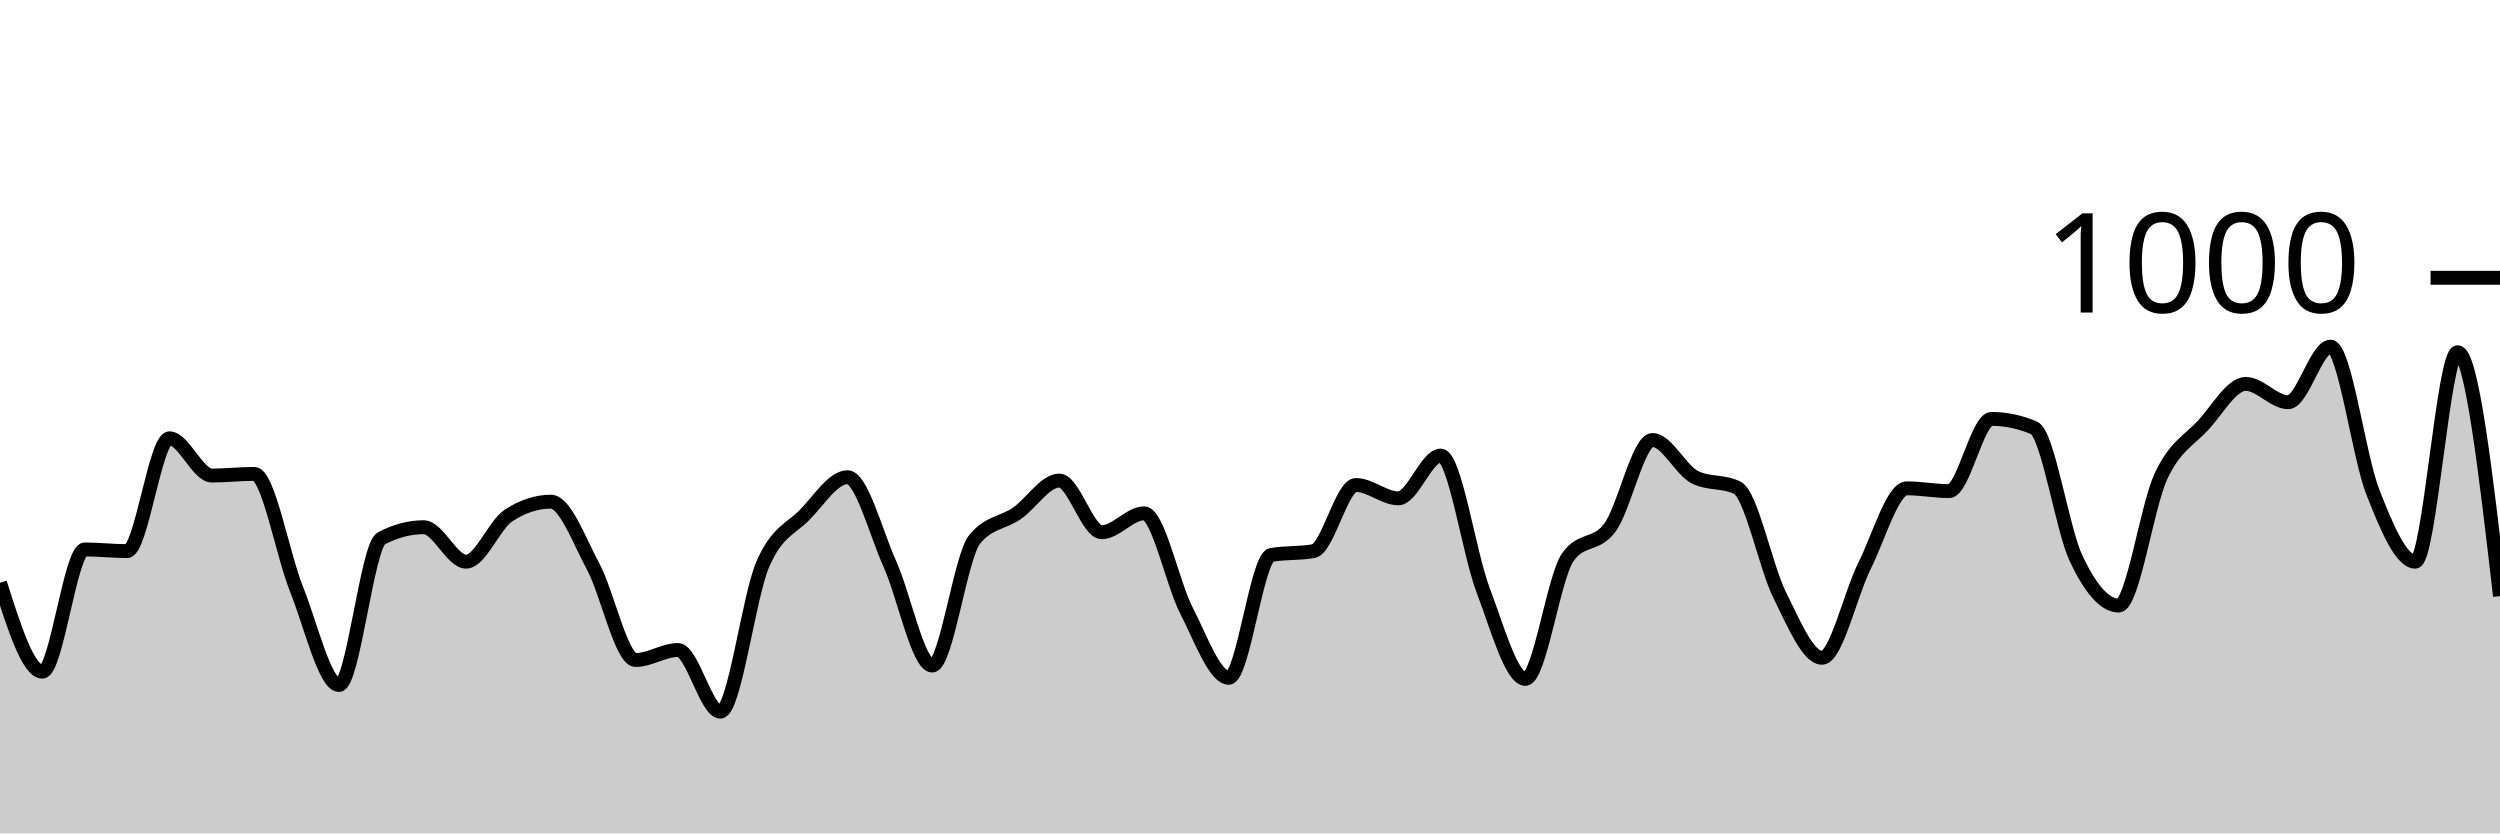
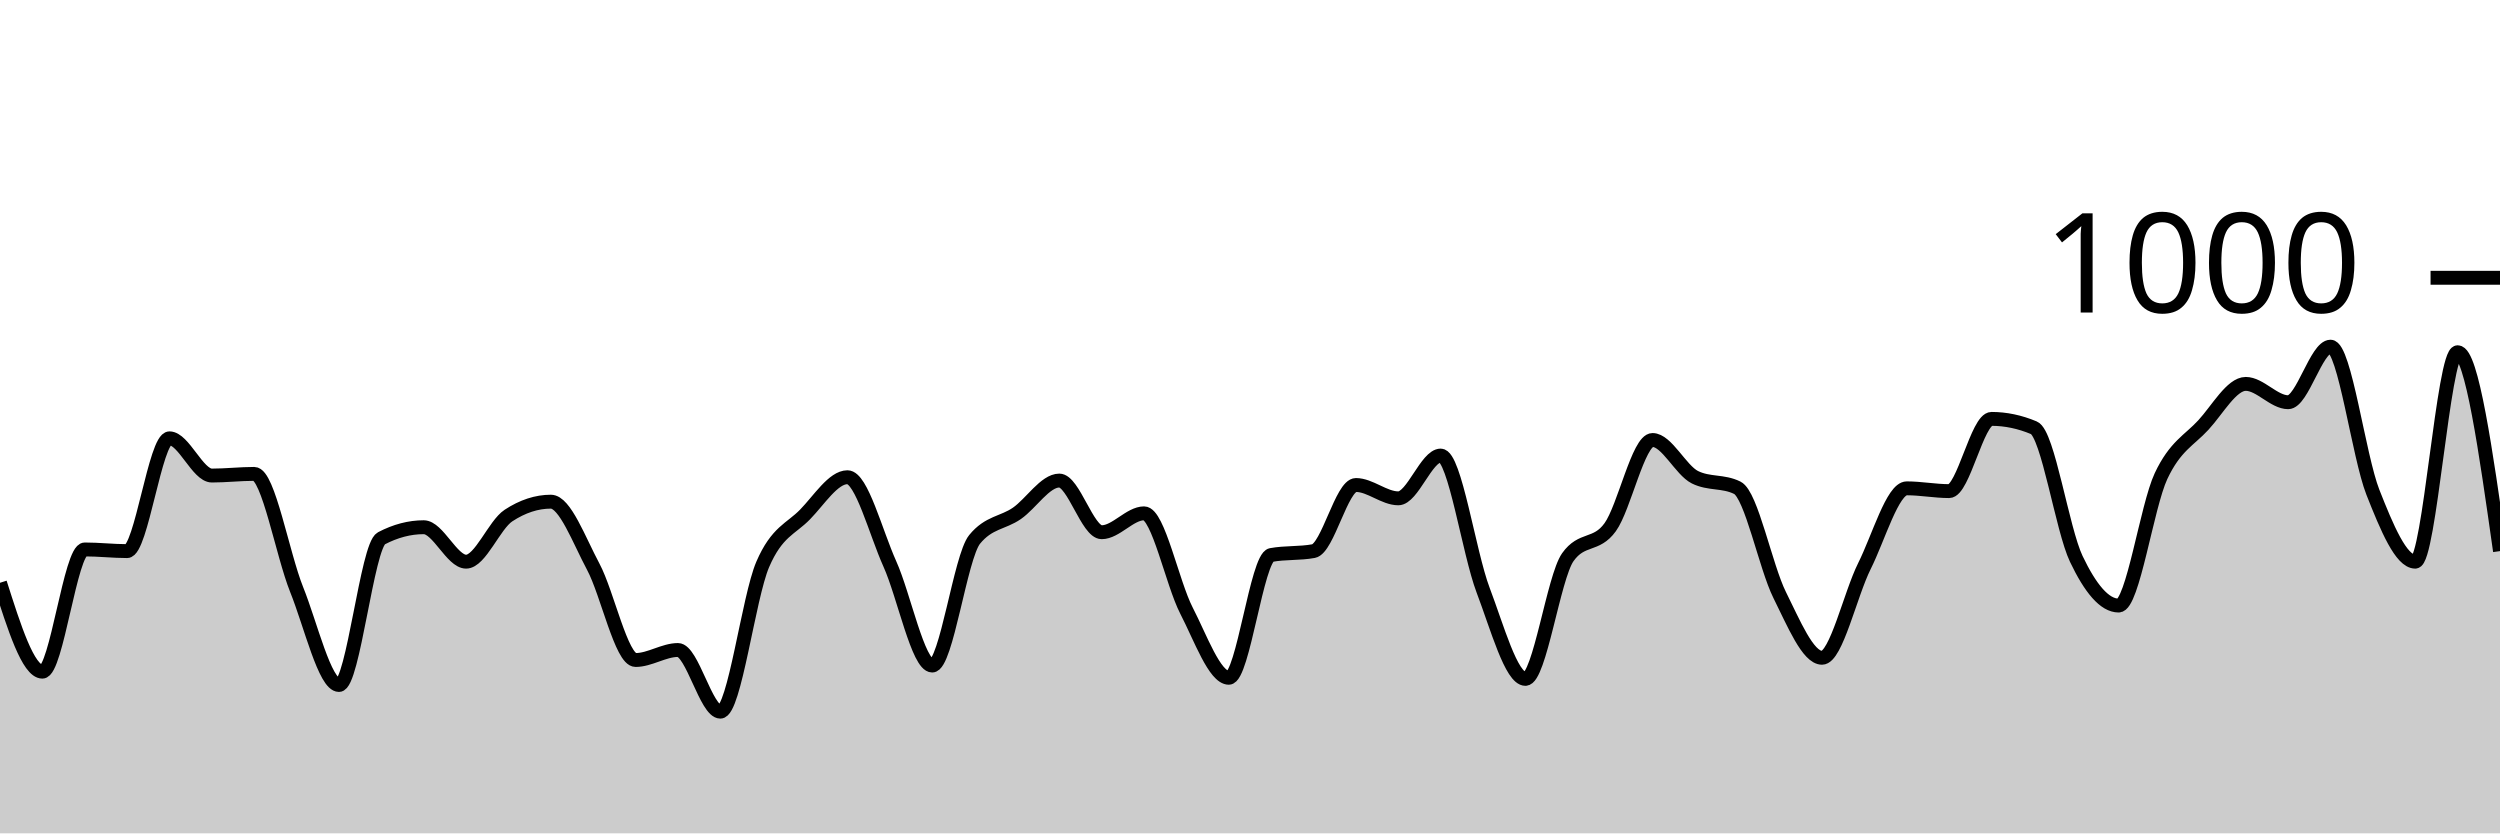
<svg xmlns="http://www.w3.org/2000/svg" viewBox="0 0 180 60">
  <g transform="translate(0,20)">
-     <path class="area" fill="rgba(0, 0, 0, 0.2)" d="M0,21.96C1.017,25.16,2.034,28.36,3.051,28.36C4.068,28.36,5.085,19.56,6.102,19.56C7.119,19.56,8.136,19.68,9.153,19.68C10.169,19.68,11.186,11.56,12.203,11.56C13.22,11.56,14.237,14.24,15.254,14.24C16.271,14.24,17.288,14.12,18.305,14.12C19.322,14.12,20.339,19.907,21.356,22.44C22.373,24.973,23.39,29.32,24.407,29.32C25.424,29.32,26.441,19.293,27.458,18.76C28.475,18.227,29.492,17.96,30.508,17.96C31.525,17.96,32.542,20.44,33.559,20.44C34.576,20.44,35.593,17.787,36.61,17.12C37.627,16.453,38.644,16.12,39.661,16.12C40.678,16.12,41.695,18.9,42.712,20.8C43.729,22.7,44.746,27.52,45.763,27.52C46.78,27.52,47.797,26.8,48.814,26.8C49.831,26.8,50.847,31.24,51.864,31.24C52.881,31.24,53.898,23.007,54.915,20.64C55.932,18.273,56.949,18.087,57.966,17.04C58.983,15.993,60,14.36,61.017,14.36C62.034,14.36,63.051,18.34,64.068,20.6C65.085,22.86,66.102,27.92,67.119,27.92C68.136,27.92,69.153,20.093,70.169,18.84C71.186,17.587,72.203,17.667,73.22,16.96C74.237,16.253,75.254,14.6,76.271,14.6C77.288,14.6,78.305,18.32,79.322,18.32C80.339,18.32,81.356,16.96,82.373,16.96C83.39,16.96,84.407,21.987,85.424,23.96C86.441,25.933,87.458,28.8,88.475,28.8C89.492,28.8,90.508,20.147,91.525,19.96C92.542,19.773,93.559,19.867,94.576,19.68C95.593,19.493,96.61,14.92,97.627,14.92C98.644,14.92,99.661,15.88,100.678,15.88C101.695,15.88,102.712,12.8,103.729,12.8C104.746,12.8,105.763,19.8,106.78,22.48C107.797,25.16,108.814,28.88,109.831,28.88C110.847,28.88,111.864,21.56,112.881,20.12C113.898,18.68,114.915,19.367,115.932,17.96C116.949,16.553,117.966,11.68,118.983,11.68C120,11.68,121.017,13.853,122.034,14.36C123.051,14.867,124.068,14.613,125.085,15.12C126.102,15.627,127.119,20.8,128.136,22.84C129.153,24.88,130.169,27.36,131.186,27.36C132.203,27.36,133.22,22.793,134.237,20.76C135.254,18.727,136.271,15.16,137.288,15.16C138.305,15.16,139.322,15.36,140.339,15.36C141.356,15.36,142.373,10.16,143.39,10.16C144.407,10.16,145.424,10.373,146.441,10.8C147.458,11.227,148.475,18.107,149.492,20.24C150.508,22.373,151.525,23.6,152.542,23.6C153.559,23.6,154.576,16.447,155.593,14.28C156.61,12.113,157.627,11.707,158.644,10.6C159.661,9.493,160.678,7.64,161.695,7.64C162.712,7.64,163.729,8.96,164.746,8.96C165.763,8.96,166.78,4.96,167.797,4.96C168.814,4.96,169.831,12.86,170.847,15.44C171.864,18.02,172.881,20.44,173.898,20.44C174.915,20.44,175.932,5.36,176.949,5.36C177.966,5.36,178.983,14.14,180,22.92L180,40C178.983,40,177.966,40,176.949,40C175.932,40,174.915,40,173.898,40C172.881,40,171.864,40,170.847,40C169.831,40,168.814,40,167.797,40C166.78,40,165.763,40,164.746,40C163.729,40,162.712,40,161.695,40C160.678,40,159.661,40,158.644,40C157.627,40,156.61,40,155.593,40C154.576,40,153.559,40,152.542,40C151.525,40,150.508,40,149.492,40C148.475,40,147.458,40,146.441,40C145.424,40,144.407,40,143.39,40C142.373,40,141.356,40,140.339,40C139.322,40,138.305,40,137.288,40C136.271,40,135.254,40,134.237,40C133.22,40,132.203,40,131.186,40C130.169,40,129.153,40,128.136,40C127.119,40,126.102,40,125.085,40C124.068,40,123.051,40,122.034,40C121.017,40,120,40,118.983,40C117.966,40,116.949,40,115.932,40C114.915,40,113.898,40,112.881,40C111.864,40,110.847,40,109.831,40C108.814,40,107.797,40,106.78,40C105.763,40,104.746,40,103.729,40C102.712,40,101.695,40,100.678,40C99.661,40,98.644,40,97.627,40C96.61,40,95.593,40,94.576,40C93.559,40,92.542,40,91.525,40C90.508,40,89.492,40,88.475,40C87.458,40,86.441,40,85.424,40C84.407,40,83.39,40,82.373,40C81.356,40,80.339,40,79.322,40C78.305,40,77.288,40,76.271,40C75.254,40,74.237,40,73.22,40C72.203,40,71.186,40,70.169,40C69.153,40,68.136,40,67.119,40C66.102,40,65.085,40,64.068,40C63.051,40,62.034,40,61.017,40C60,40,58.983,40,57.966,40C56.949,40,55.932,40,54.915,40C53.898,40,52.881,40,51.864,40C50.847,40,49.831,40,48.814,40C47.797,40,46.78,40,45.763,40C44.746,40,43.729,40,42.712,40C41.695,40,40.678,40,39.661,40C38.644,40,37.627,40,36.61,40C35.593,40,34.576,40,33.559,40C32.542,40,31.525,40,30.508,40C29.492,40,28.475,40,27.458,40C26.441,40,25.424,40,24.407,40C23.39,40,22.373,40,21.356,40C20.339,40,19.322,40,18.305,40C17.288,40,16.271,40,15.254,40C14.237,40,13.22,40,12.203,40C11.186,40,10.169,40,9.153,40C8.136,40,7.119,40,6.102,40C5.085,40,4.068,40,3.051,40C2.034,40,1.017,40,0,40Z" />
-     <path class="line" stroke="black" fill="none" d="M0,21.96C1.017,25.16,2.034,28.36,3.051,28.36C4.068,28.36,5.085,19.56,6.102,19.56C7.119,19.56,8.136,19.68,9.153,19.68C10.169,19.68,11.186,11.56,12.203,11.56C13.22,11.56,14.237,14.24,15.254,14.24C16.271,14.24,17.288,14.12,18.305,14.12C19.322,14.12,20.339,19.907,21.356,22.44C22.373,24.973,23.39,29.32,24.407,29.32C25.424,29.32,26.441,19.293,27.458,18.76C28.475,18.227,29.492,17.96,30.508,17.96C31.525,17.96,32.542,20.44,33.559,20.44C34.576,20.44,35.593,17.787,36.61,17.12C37.627,16.453,38.644,16.12,39.661,16.12C40.678,16.12,41.695,18.9,42.712,20.8C43.729,22.7,44.746,27.52,45.763,27.52C46.78,27.52,47.797,26.8,48.814,26.8C49.831,26.8,50.847,31.24,51.864,31.24C52.881,31.24,53.898,23.007,54.915,20.64C55.932,18.273,56.949,18.087,57.966,17.04C58.983,15.993,60,14.36,61.017,14.36C62.034,14.36,63.051,18.34,64.068,20.6C65.085,22.86,66.102,27.92,67.119,27.92C68.136,27.92,69.153,20.093,70.169,18.84C71.186,17.587,72.203,17.667,73.22,16.96C74.237,16.253,75.254,14.6,76.271,14.6C77.288,14.6,78.305,18.32,79.322,18.32C80.339,18.32,81.356,16.96,82.373,16.96C83.39,16.96,84.407,21.987,85.424,23.96C86.441,25.933,87.458,28.8,88.475,28.8C89.492,28.8,90.508,20.147,91.525,19.96C92.542,19.773,93.559,19.867,94.576,19.68C95.593,19.493,96.61,14.92,97.627,14.92C98.644,14.92,99.661,15.88,100.678,15.88C101.695,15.88,102.712,12.8,103.729,12.8C104.746,12.8,105.763,19.8,106.78,22.48C107.797,25.16,108.814,28.88,109.831,28.88C110.847,28.88,111.864,21.56,112.881,20.12C113.898,18.68,114.915,19.367,115.932,17.96C116.949,16.553,117.966,11.68,118.983,11.68C120,11.68,121.017,13.853,122.034,14.36C123.051,14.867,124.068,14.613,125.085,15.12C126.102,15.627,127.119,20.8,128.136,22.84C129.153,24.88,130.169,27.36,131.186,27.36C132.203,27.36,133.22,22.793,134.237,20.76C135.254,18.727,136.271,15.16,137.288,15.16C138.305,15.16,139.322,15.36,140.339,15.36C141.356,15.36,142.373,10.16,143.39,10.16C144.407,10.16,145.424,10.373,146.441,10.8C147.458,11.227,148.475,18.107,149.492,20.24C150.508,22.373,151.525,23.6,152.542,23.6C153.559,23.6,154.576,16.447,155.593,14.28C156.61,12.113,157.627,11.707,158.644,10.6C159.661,9.493,160.678,7.64,161.695,7.64C162.712,7.64,163.729,8.96,164.746,8.96C165.763,8.96,166.78,4.96,167.797,4.96C168.814,4.96,169.831,12.86,170.847,15.44C171.864,18.02,172.881,20.44,173.898,20.44C174.915,20.44,175.932,5.36,176.949,5.36C177.966,5.36,178.983,14.14,180,22.92" />
+     <path class="area" fill="rgba(0, 0, 0, 0.2)" d="M0,21.96C1.017,25.16,2.034,28.36,3.051,28.36C4.068,28.36,5.085,19.56,6.102,19.56C7.119,19.56,8.136,19.68,9.153,19.68C10.169,19.68,11.186,11.56,12.203,11.56C13.22,11.56,14.237,14.24,15.254,14.24C16.271,14.24,17.288,14.12,18.305,14.12C19.322,14.12,20.339,19.907,21.356,22.44C22.373,24.973,23.39,29.32,24.407,29.32C25.424,29.32,26.441,19.293,27.458,18.76C28.475,18.227,29.492,17.96,30.508,17.96C31.525,17.96,32.542,20.44,33.559,20.44C34.576,20.44,35.593,17.787,36.61,17.12C37.627,16.453,38.644,16.12,39.661,16.12C40.678,16.12,41.695,18.9,42.712,20.8C43.729,22.7,44.746,27.52,45.763,27.52C46.78,27.52,47.797,26.8,48.814,26.8C49.831,26.8,50.847,31.24,51.864,31.24C52.881,31.24,53.898,23.007,54.915,20.64C55.932,18.273,56.949,18.087,57.966,17.04C58.983,15.993,60,14.36,61.017,14.36C62.034,14.36,63.051,18.34,64.068,20.6C65.085,22.86,66.102,27.92,67.119,27.92C68.136,27.92,69.153,20.093,70.169,18.84C71.186,17.587,72.203,17.667,73.22,16.96C74.237,16.253,75.254,14.6,76.271,14.6C77.288,14.6,78.305,18.32,79.322,18.32C80.339,18.32,81.356,16.96,82.373,16.96C83.39,16.96,84.407,21.987,85.424,23.96C86.441,25.933,87.458,28.8,88.475,28.8C89.492,28.8,90.508,20.147,91.525,19.96C92.542,19.773,93.559,19.867,94.576,19.68C95.593,19.493,96.61,14.92,97.627,14.92C98.644,14.92,99.661,15.88,100.678,15.88C101.695,15.88,102.712,12.8,103.729,12.8C104.746,12.8,105.763,19.8,106.78,22.48C107.797,25.16,108.814,28.88,109.831,28.88C110.847,28.88,111.864,21.56,112.881,20.12C113.898,18.68,114.915,19.367,115.932,17.96C116.949,16.553,117.966,11.68,118.983,11.68C120,11.68,121.017,13.853,122.034,14.36C123.051,14.867,124.068,14.613,125.085,15.12C126.102,15.627,127.119,20.8,128.136,22.84C129.153,24.88,130.169,27.36,131.186,27.36C132.203,27.36,133.22,22.793,134.237,20.76C135.254,18.727,136.271,15.16,137.288,15.16C138.305,15.16,139.322,15.36,140.339,15.36C141.356,15.36,142.373,10.16,143.39,10.16C144.407,10.16,145.424,10.373,146.441,10.8C147.458,11.227,148.475,18.107,149.492,20.24C150.508,22.373,151.525,23.6,152.542,23.6C153.559,23.6,154.576,16.447,155.593,14.28C156.61,12.113,157.627,11.707,158.644,10.6C159.661,9.493,160.678,7.64,161.695,7.64C162.712,7.64,163.729,8.96,164.746,8.96C165.763,8.96,166.78,4.96,167.797,4.96C168.814,4.96,169.831,12.86,170.847,15.44C171.864,18.02,172.881,20.44,173.898,20.44C174.915,20.44,175.932,5.36,176.949,5.36C177.966,5.36,178.983,12.52,180,19.68L180,40C178.983,40,177.966,40,176.949,40C175.932,40,174.915,40,173.898,40C172.881,40,171.864,40,170.847,40C169.831,40,168.814,40,167.797,40C166.78,40,165.763,40,164.746,40C163.729,40,162.712,40,161.695,40C160.678,40,159.661,40,158.644,40C157.627,40,156.61,40,155.593,40C154.576,40,153.559,40,152.542,40C151.525,40,150.508,40,149.492,40C148.475,40,147.458,40,146.441,40C145.424,40,144.407,40,143.39,40C142.373,40,141.356,40,140.339,40C139.322,40,138.305,40,137.288,40C136.271,40,135.254,40,134.237,40C133.22,40,132.203,40,131.186,40C130.169,40,129.153,40,128.136,40C127.119,40,126.102,40,125.085,40C124.068,40,123.051,40,122.034,40C121.017,40,120,40,118.983,40C117.966,40,116.949,40,115.932,40C114.915,40,113.898,40,112.881,40C111.864,40,110.847,40,109.831,40C108.814,40,107.797,40,106.78,40C105.763,40,104.746,40,103.729,40C102.712,40,101.695,40,100.678,40C99.661,40,98.644,40,97.627,40C96.61,40,95.593,40,94.576,40C93.559,40,92.542,40,91.525,40C90.508,40,89.492,40,88.475,40C87.458,40,86.441,40,85.424,40C84.407,40,83.39,40,82.373,40C81.356,40,80.339,40,79.322,40C78.305,40,77.288,40,76.271,40C75.254,40,74.237,40,73.22,40C72.203,40,71.186,40,70.169,40C69.153,40,68.136,40,67.119,40C66.102,40,65.085,40,64.068,40C63.051,40,62.034,40,61.017,40C60,40,58.983,40,57.966,40C56.949,40,55.932,40,54.915,40C53.898,40,52.881,40,51.864,40C50.847,40,49.831,40,48.814,40C47.797,40,46.78,40,45.763,40C44.746,40,43.729,40,42.712,40C41.695,40,40.678,40,39.661,40C38.644,40,37.627,40,36.61,40C35.593,40,34.576,40,33.559,40C32.542,40,31.525,40,30.508,40C29.492,40,28.475,40,27.458,40C26.441,40,25.424,40,24.407,40C23.39,40,22.373,40,21.356,40C20.339,40,19.322,40,18.305,40C17.288,40,16.271,40,15.254,40C14.237,40,13.22,40,12.203,40C11.186,40,10.169,40,9.153,40C8.136,40,7.119,40,6.102,40C5.085,40,4.068,40,3.051,40C2.034,40,1.017,40,0,40Z" />
+     <path class="line" stroke="black" fill="none" d="M0,21.96C1.017,25.16,2.034,28.36,3.051,28.36C4.068,28.36,5.085,19.56,6.102,19.56C7.119,19.56,8.136,19.68,9.153,19.68C10.169,19.68,11.186,11.56,12.203,11.56C13.22,11.56,14.237,14.24,15.254,14.24C16.271,14.24,17.288,14.12,18.305,14.12C19.322,14.12,20.339,19.907,21.356,22.44C22.373,24.973,23.39,29.32,24.407,29.32C25.424,29.32,26.441,19.293,27.458,18.76C28.475,18.227,29.492,17.96,30.508,17.96C31.525,17.96,32.542,20.44,33.559,20.44C34.576,20.44,35.593,17.787,36.61,17.12C37.627,16.453,38.644,16.12,39.661,16.12C40.678,16.12,41.695,18.9,42.712,20.8C43.729,22.7,44.746,27.52,45.763,27.52C46.78,27.52,47.797,26.8,48.814,26.8C49.831,26.8,50.847,31.24,51.864,31.24C52.881,31.24,53.898,23.007,54.915,20.64C55.932,18.273,56.949,18.087,57.966,17.04C58.983,15.993,60,14.36,61.017,14.36C62.034,14.36,63.051,18.34,64.068,20.6C65.085,22.86,66.102,27.92,67.119,27.92C68.136,27.92,69.153,20.093,70.169,18.84C71.186,17.587,72.203,17.667,73.22,16.96C74.237,16.253,75.254,14.6,76.271,14.6C77.288,14.6,78.305,18.32,79.322,18.32C80.339,18.32,81.356,16.96,82.373,16.96C83.39,16.96,84.407,21.987,85.424,23.96C86.441,25.933,87.458,28.8,88.475,28.8C89.492,28.8,90.508,20.147,91.525,19.96C92.542,19.773,93.559,19.867,94.576,19.68C95.593,19.493,96.61,14.92,97.627,14.92C98.644,14.92,99.661,15.88,100.678,15.88C101.695,15.88,102.712,12.8,103.729,12.8C104.746,12.8,105.763,19.8,106.78,22.48C107.797,25.16,108.814,28.88,109.831,28.88C110.847,28.88,111.864,21.56,112.881,20.12C113.898,18.68,114.915,19.367,115.932,17.96C116.949,16.553,117.966,11.68,118.983,11.68C120,11.68,121.017,13.853,122.034,14.36C123.051,14.867,124.068,14.613,125.085,15.12C126.102,15.627,127.119,20.8,128.136,22.84C129.153,24.88,130.169,27.36,131.186,27.36C132.203,27.36,133.22,22.793,134.237,20.76C135.254,18.727,136.271,15.16,137.288,15.16C138.305,15.16,139.322,15.36,140.339,15.36C141.356,15.36,142.373,10.16,143.39,10.16C144.407,10.16,145.424,10.373,146.441,10.8C147.458,11.227,148.475,18.107,149.492,20.24C150.508,22.373,151.525,23.6,152.542,23.6C153.559,23.6,154.576,16.447,155.593,14.28C156.61,12.113,157.627,11.707,158.644,10.6C159.661,9.493,160.678,7.64,161.695,7.64C162.712,7.64,163.729,8.96,164.746,8.96C165.763,8.96,166.78,4.96,167.797,4.96C168.814,4.96,169.831,12.86,170.847,15.44C171.864,18.02,172.881,20.44,173.898,20.44C174.915,20.44,175.932,5.36,176.949,5.36C177.966,5.36,178.983,12.52,180,19.68" />
    <path class="axis-ceiling" stroke-width="1" stroke="black" fill="none" d="M175,0L180,0" />
    <text class="axis-ceiling-label" font-family="sans-serif" text-anchor="end" font-size="10px" x="170" y="2.5">1000</text>
  </g>
</svg>
